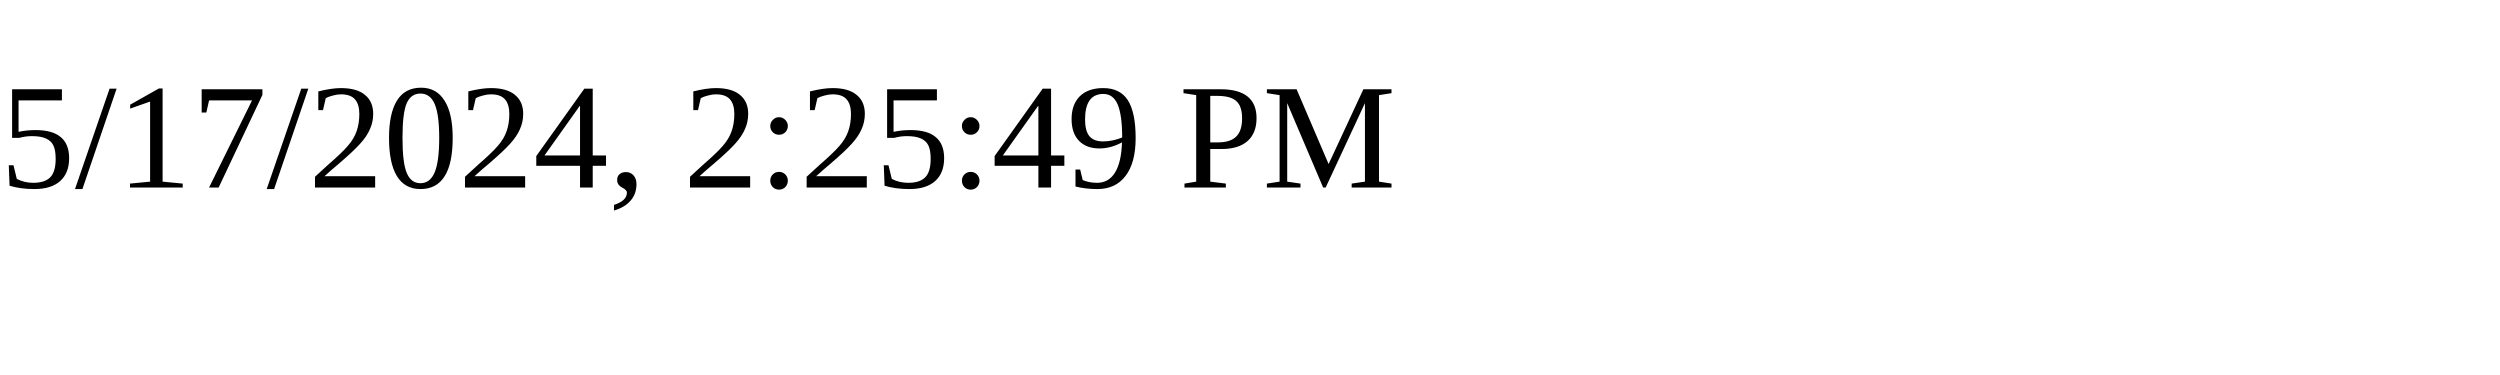
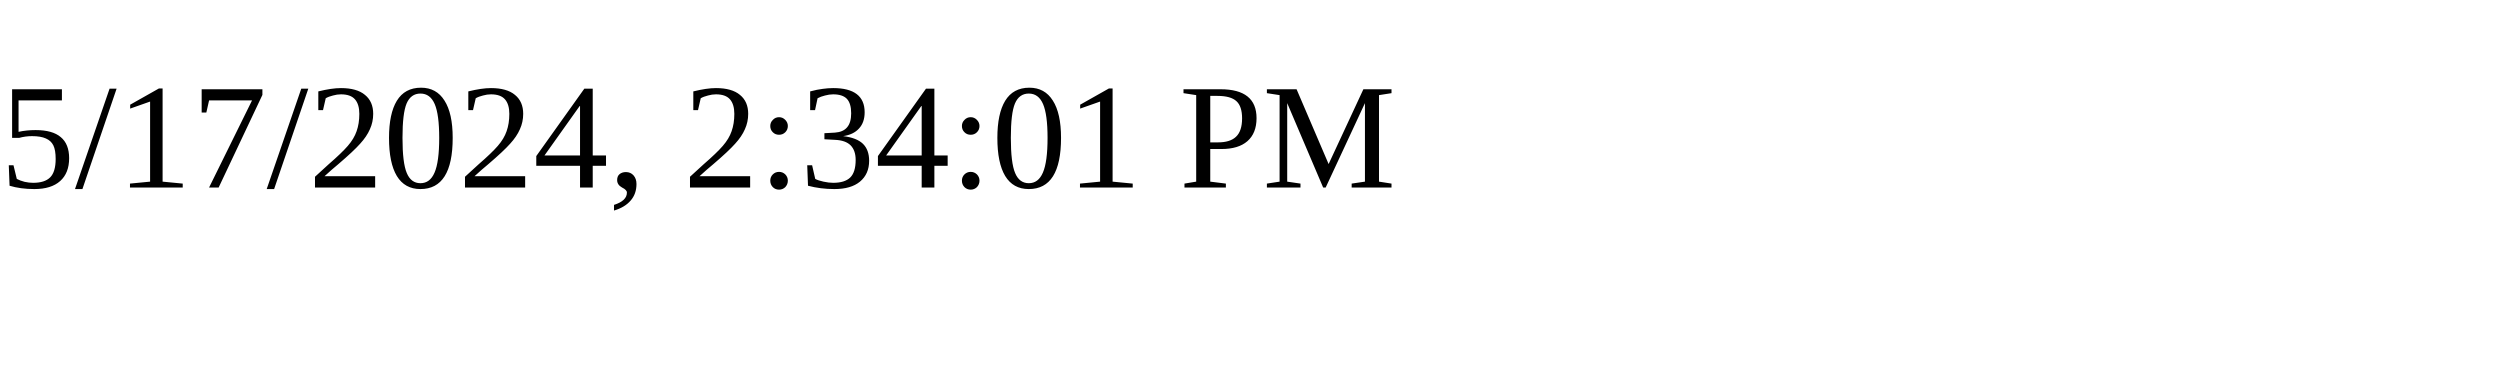
<svg xmlns="http://www.w3.org/2000/svg" height="30" width="200">
-   <text x="0" y="15">5/17/2024, 2:25:49 PM</text>
+   <text x="0" y="15">5/17/2024, 2:34:01 PM</text>
</svg>
